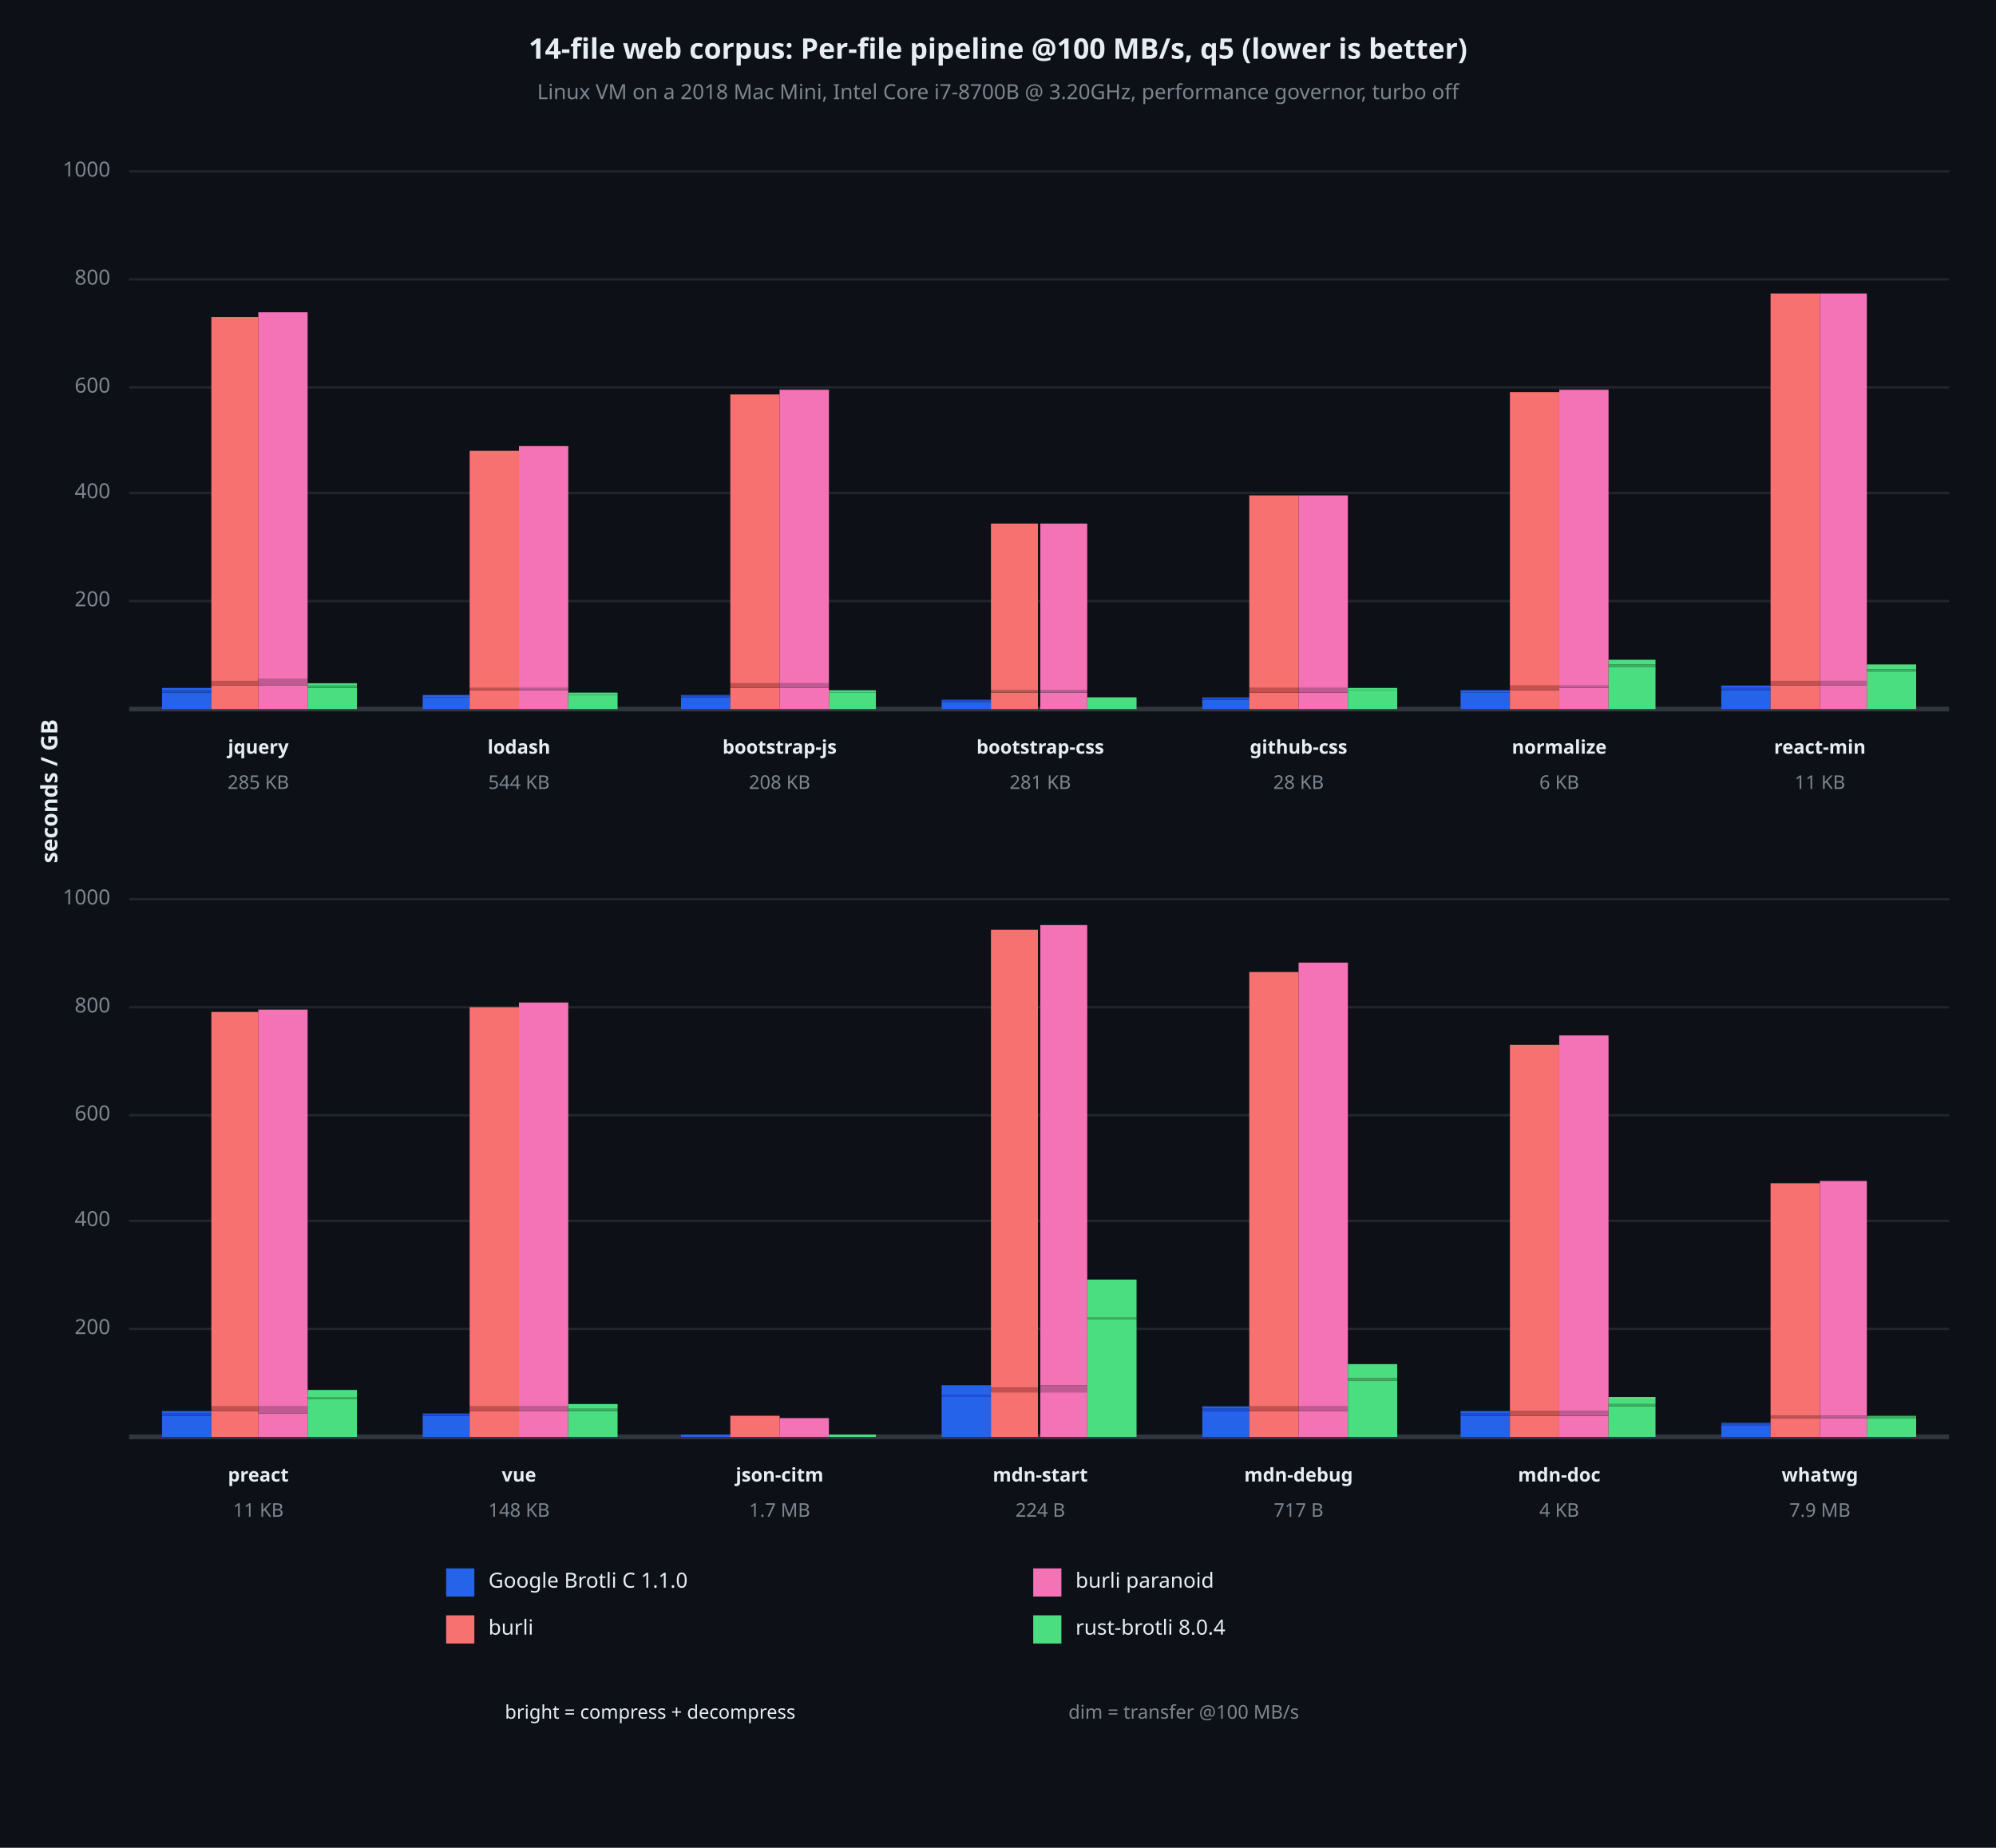
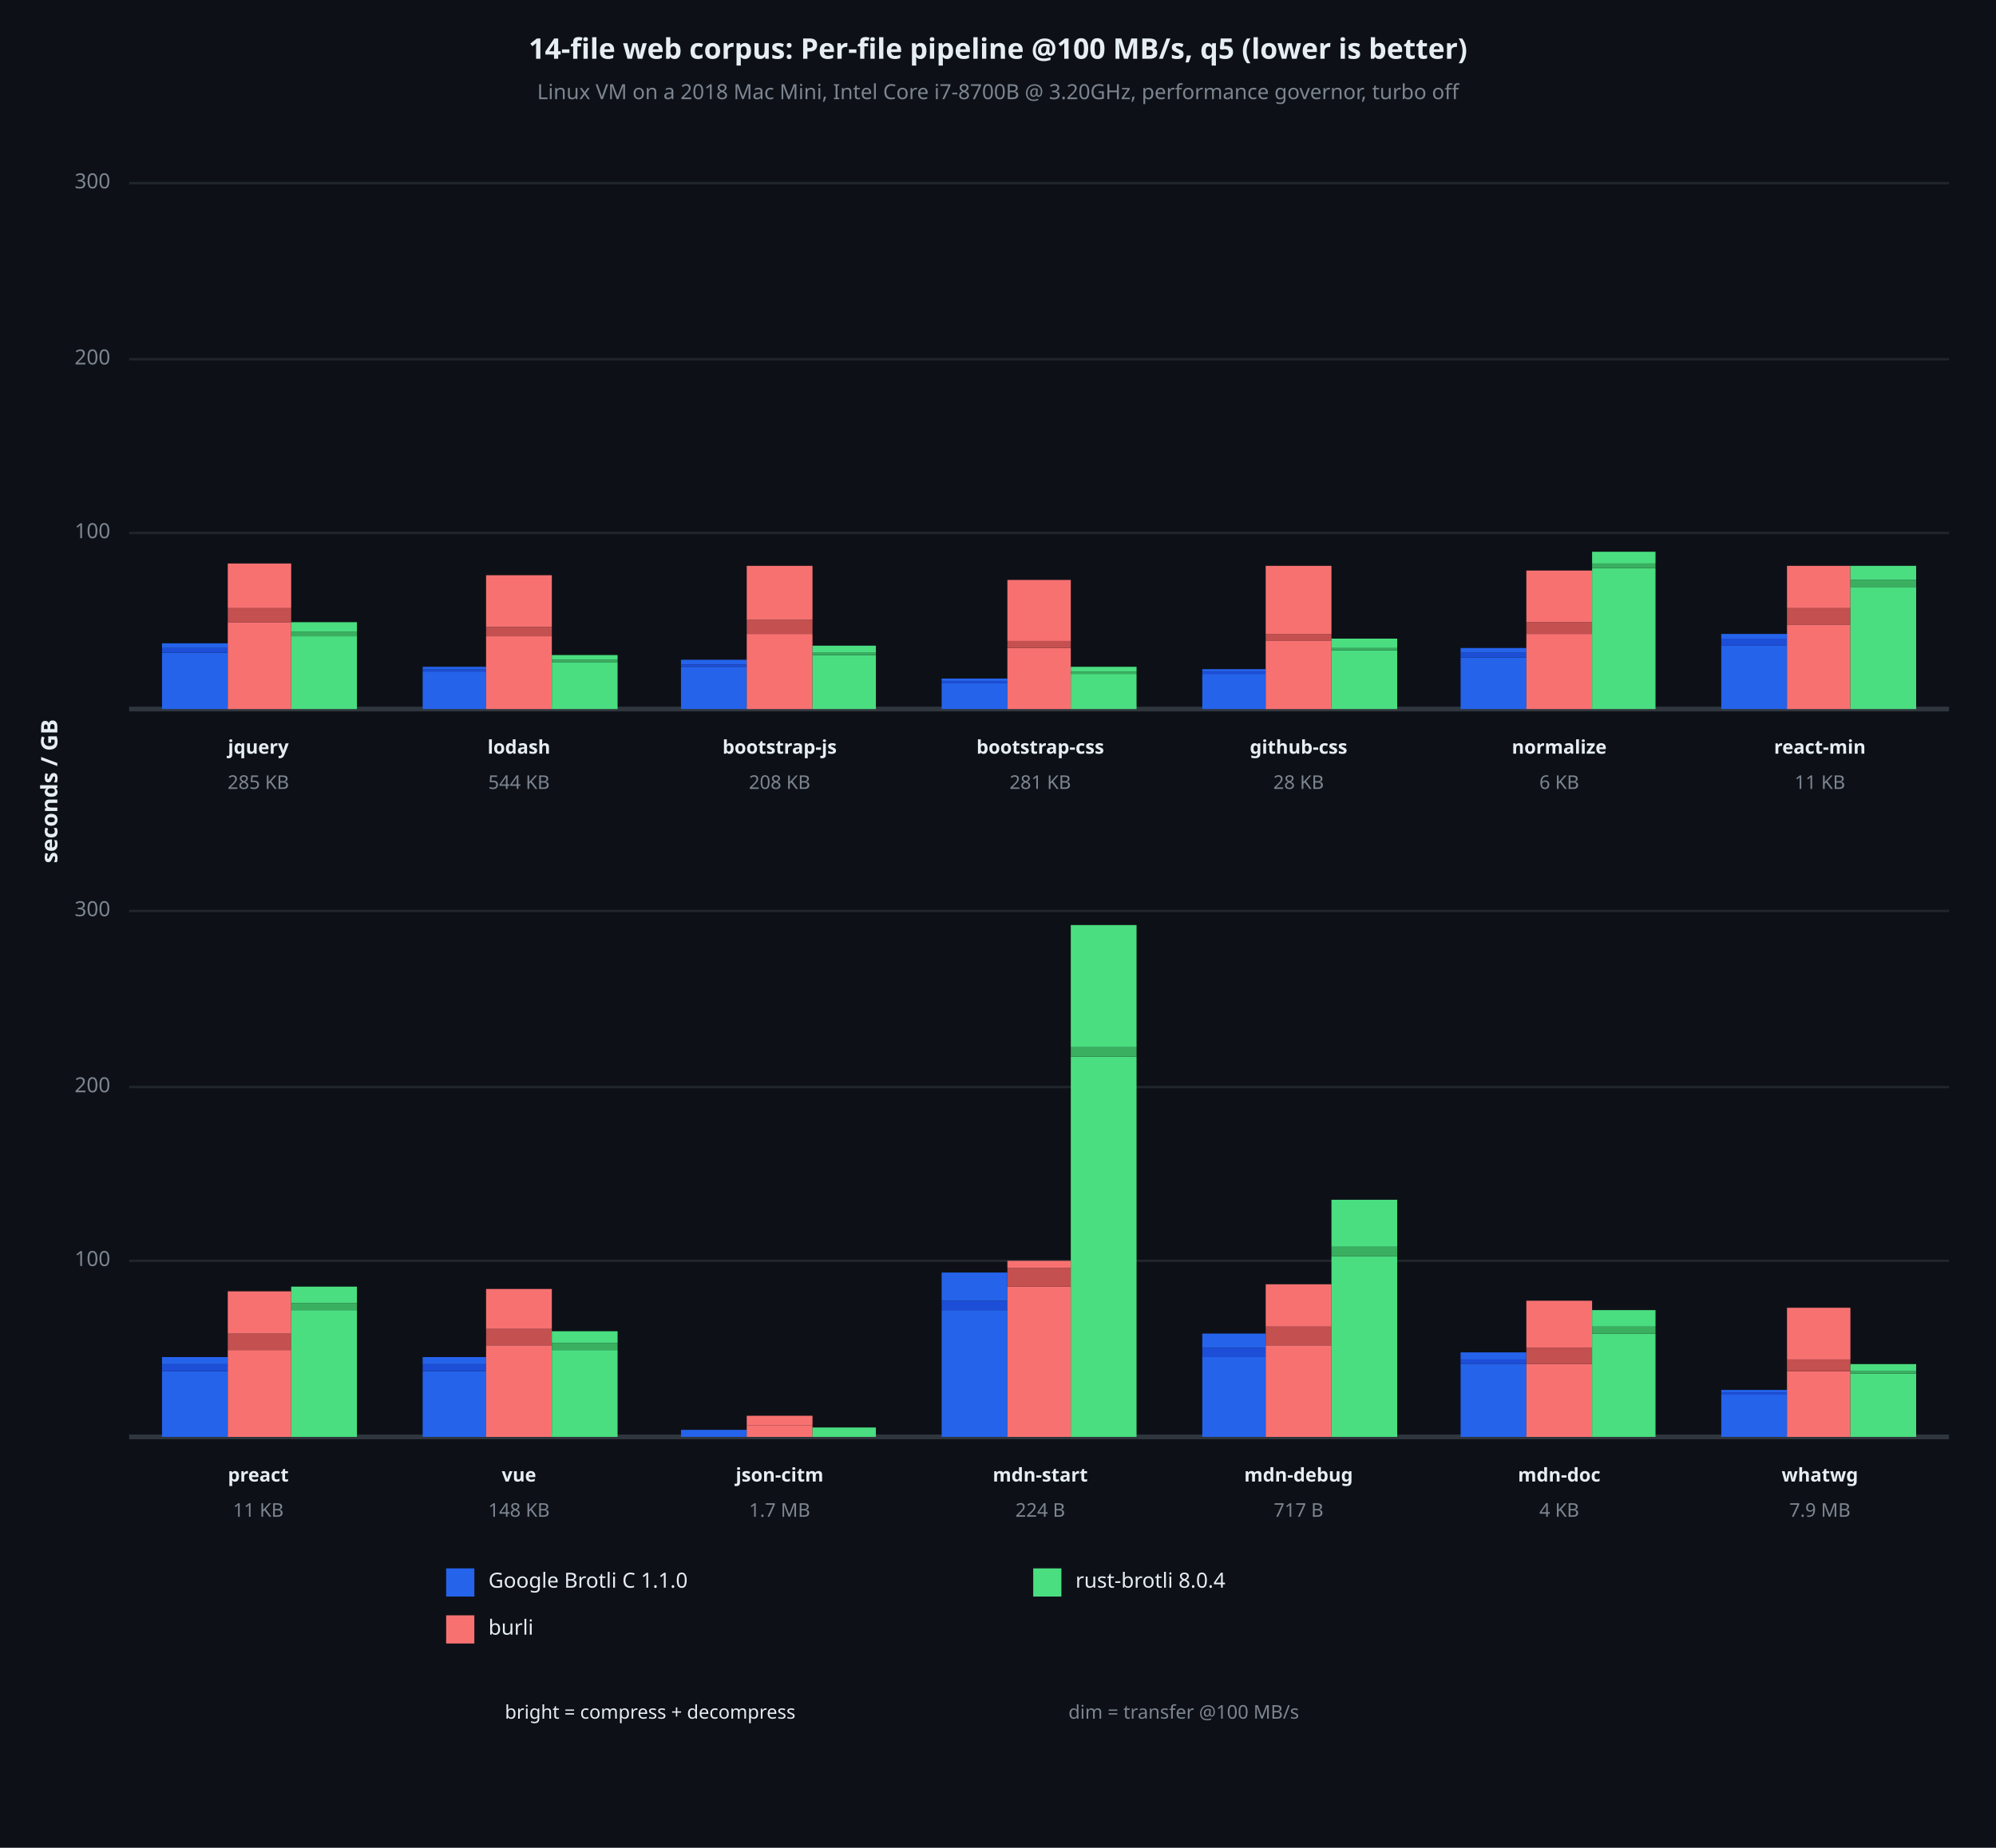
<svg xmlns="http://www.w3.org/2000/svg" viewBox="0 0 850 787" font-family="system-ui, -apple-system, sans-serif">
  <rect x="0" y="0" width="850" height="787" opacity="1" fill="#0D1117" stroke="none" />
  <text x="425" y="22" dy="0.5ex" text-anchor="middle" font-family="sans-serif" font-size="12.097" opacity="1" fill="#E6EDF3" font-weight="bold">
14-file web corpus: Per-file pipeline @100 MB/s, q5 (lower is better)
</text>
  <text x="425" y="40" dy="0.5ex" text-anchor="middle" font-family="sans-serif" font-size="8.871" opacity="1" fill="#7D8590">
Linux VM on a 2018 Mac Mini, Intel Core i7-8700B @ 3.20GHz, performance governor, turbo off
</text>
  <text x="22" y="337" dy="0.5ex" text-anchor="middle" font-family="sans-serif" font-size="9.677" opacity="1" fill="#E6EDF3" font-weight="bold" transform="rotate(270, 22, 337)">
seconds / GB
</text>
-   <polyline fill="none" opacity="1" stroke="#21262D" stroke-width="1" points="55,256 830,256 " />
-   <text x="47" y="256" dy="0.5ex" text-anchor="end" font-family="sans-serif" font-size="8.871" opacity="1" fill="#7D8590">
+   <polyline fill="none" opacity="1" stroke="#21262D" stroke-width="1" points="55,227 830,227 " />
+   <text x="47" y="227" dy="0.5ex" text-anchor="end" font-family="sans-serif" font-size="8.871" opacity="1" fill="#7D8590">
+ 100
+ </text>
+   <polyline fill="none" opacity="1" stroke="#21262D" stroke-width="1" points="55,153 830,153 " />
+   <text x="47" y="153" dy="0.5ex" text-anchor="end" font-family="sans-serif" font-size="8.871" opacity="1" fill="#7D8590">
200
</text>
-   <polyline fill="none" opacity="1" stroke="#21262D" stroke-width="1" points="55,210 830,210 " />
-   <text x="47" y="210" dy="0.5ex" text-anchor="end" font-family="sans-serif" font-size="8.871" opacity="1" fill="#7D8590">
- 400
- </text>
-   <polyline fill="none" opacity="1" stroke="#21262D" stroke-width="1" points="55,165 830,165 " />
-   <text x="47" y="165" dy="0.5ex" text-anchor="end" font-family="sans-serif" font-size="8.871" opacity="1" fill="#7D8590">
- 600
- </text>
-   <polyline fill="none" opacity="1" stroke="#21262D" stroke-width="1" points="55,119 830,119 " />
-   <text x="47" y="119" dy="0.5ex" text-anchor="end" font-family="sans-serif" font-size="8.871" opacity="1" fill="#7D8590">
- 800
- </text>
-   <polyline fill="none" opacity="1" stroke="#21262D" stroke-width="1" points="55,73 830,73 " />
-   <text x="47" y="73" dy="0.5ex" text-anchor="end" font-family="sans-serif" font-size="8.871" opacity="1" fill="#7D8590">
- 1000
+   <polyline fill="none" opacity="1" stroke="#21262D" stroke-width="1" points="55,78 830,78 " />
+   <text x="47" y="78" dy="0.5ex" text-anchor="end" font-family="sans-serif" font-size="8.871" opacity="1" fill="#7D8590">
+ 300
</text>
  <polyline fill="none" opacity="1" stroke="#30363D" stroke-width="2" points="55,302 830,302 " />
-   <rect x="69" y="295" width="21" height="7" opacity="1" fill="#2563EB" stroke="none" />
-   <rect x="69" y="294" width="21" height="1" opacity="1" fill="#1D4ED8" stroke="none" />
-   <rect x="69" y="293" width="21" height="1" opacity="1" fill="#2563EB" stroke="none" />
-   <rect x="90" y="292" width="20" height="10" opacity="1" fill="#F87171" stroke="none" />
-   <rect x="90" y="290" width="20" height="2" opacity="1" fill="#C45050" stroke="none" />
-   <rect x="90" y="135" width="20" height="155" opacity="1" fill="#F87171" stroke="none" />
-   <rect x="110" y="292" width="21" height="10" opacity="1" fill="#F472B6" stroke="none" />
-   <rect x="110" y="289" width="21" height="3" opacity="1" fill="#C05A92" stroke="none" />
-   <rect x="110" y="133" width="21" height="156" opacity="1" fill="#F472B6" stroke="none" />
-   <rect x="131" y="293" width="21" height="9" opacity="1" fill="#4ADE80" stroke="none" />
-   <rect x="131" y="292" width="21" height="1" opacity="1" fill="#3AAF60" stroke="none" />
-   <rect x="131" y="291" width="21" height="1" opacity="1" fill="#4ADE80" stroke="none" />
+   <rect x="69" y="278" width="28" height="24" opacity="1" fill="#2563EB" stroke="none" />
+   <rect x="69" y="276" width="28" height="2" opacity="1" fill="#1D4ED8" stroke="none" />
+   <rect x="69" y="274" width="28" height="2" opacity="1" fill="#2563EB" stroke="none" />
+   <rect x="97" y="265" width="27" height="37" opacity="1" fill="#F87171" stroke="none" />
+   <rect x="97" y="259" width="27" height="6" opacity="1" fill="#C45050" stroke="none" />
+   <rect x="97" y="240" width="27" height="19" opacity="1" fill="#F87171" stroke="none" />
+   <rect x="124" y="271" width="28" height="31" opacity="1" fill="#4ADE80" stroke="none" />
+   <rect x="124" y="269" width="28" height="2" opacity="1" fill="#3AAF60" stroke="none" />
+   <rect x="124" y="265" width="28" height="4" opacity="1" fill="#4ADE80" stroke="none" />
  <text x="110" y="319" dy="0.5ex" text-anchor="middle" font-family="sans-serif" font-size="8.065" opacity="1" fill="#E6EDF3" font-weight="bold">
jquery
</text>
  <text x="110" y="334" dy="0.5ex" text-anchor="middle" font-family="sans-serif" font-size="8.065" opacity="1" fill="#7D8590">
285 KB
</text>
-   <rect x="180" y="297" width="20" height="5" opacity="1" fill="#2563EB" stroke="none" />
-   <rect x="180" y="297" width="20" height="0" opacity="1" fill="#1D4ED8" stroke="none" />
-   <rect x="180" y="296" width="20" height="1" opacity="1" fill="#2563EB" stroke="none" />
-   <rect x="200" y="294" width="21" height="8" opacity="1" fill="#F87171" stroke="none" />
-   <rect x="200" y="293" width="21" height="1" opacity="1" fill="#C45050" stroke="none" />
-   <rect x="200" y="192" width="21" height="101" opacity="1" fill="#F87171" stroke="none" />
-   <rect x="221" y="294" width="21" height="8" opacity="1" fill="#F472B6" stroke="none" />
-   <rect x="221" y="293" width="21" height="1" opacity="1" fill="#C05A92" stroke="none" />
-   <rect x="221" y="190" width="21" height="103" opacity="1" fill="#F472B6" stroke="none" />
-   <rect x="242" y="296" width="21" height="6" opacity="1" fill="#4ADE80" stroke="none" />
-   <rect x="242" y="296" width="21" height="0" opacity="1" fill="#3AAF60" stroke="none" />
-   <rect x="242" y="295" width="21" height="1" opacity="1" fill="#4ADE80" stroke="none" />
+   <rect x="180" y="286" width="27" height="16" opacity="1" fill="#2563EB" stroke="none" />
+   <rect x="180" y="285" width="27" height="1" opacity="1" fill="#1D4ED8" stroke="none" />
+   <rect x="180" y="284" width="27" height="1" opacity="1" fill="#2563EB" stroke="none" />
+   <rect x="207" y="271" width="28" height="31" opacity="1" fill="#F87171" stroke="none" />
+   <rect x="207" y="267" width="28" height="4" opacity="1" fill="#C45050" stroke="none" />
+   <rect x="207" y="245" width="28" height="22" opacity="1" fill="#F87171" stroke="none" />
+   <rect x="235" y="282" width="28" height="20" opacity="1" fill="#4ADE80" stroke="none" />
+   <rect x="235" y="281" width="28" height="1" opacity="1" fill="#3AAF60" stroke="none" />
+   <rect x="235" y="279" width="28" height="2" opacity="1" fill="#4ADE80" stroke="none" />
  <text x="221" y="319" dy="0.5ex" text-anchor="middle" font-family="sans-serif" font-size="8.065" opacity="1" fill="#E6EDF3" font-weight="bold">
lodash
</text>
  <text x="221" y="334" dy="0.5ex" text-anchor="middle" font-family="sans-serif" font-size="8.065" opacity="1" fill="#7D8590">
544 KB
</text>
-   <rect x="290" y="297" width="21" height="5" opacity="1" fill="#2563EB" stroke="none" />
-   <rect x="290" y="296" width="21" height="1" opacity="1" fill="#1D4ED8" stroke="none" />
-   <rect x="290" y="296" width="21" height="0" opacity="1" fill="#2563EB" stroke="none" />
-   <rect x="311" y="293" width="21" height="9" opacity="1" fill="#F87171" stroke="none" />
-   <rect x="311" y="291" width="21" height="2" opacity="1" fill="#C45050" stroke="none" />
-   <rect x="311" y="168" width="21" height="123" opacity="1" fill="#F87171" stroke="none" />
-   <rect x="332" y="293" width="21" height="9" opacity="1" fill="#F472B6" stroke="none" />
-   <rect x="332" y="291" width="21" height="2" opacity="1" fill="#C05A92" stroke="none" />
-   <rect x="332" y="166" width="21" height="125" opacity="1" fill="#F472B6" stroke="none" />
-   <rect x="353" y="295" width="20" height="7" opacity="1" fill="#4ADE80" stroke="none" />
-   <rect x="353" y="295" width="20" height="0" opacity="1" fill="#3AAF60" stroke="none" />
-   <rect x="353" y="294" width="20" height="1" opacity="1" fill="#4ADE80" stroke="none" />
+   <rect x="290" y="284" width="28" height="18" opacity="1" fill="#2563EB" stroke="none" />
+   <rect x="290" y="283" width="28" height="1" opacity="1" fill="#1D4ED8" stroke="none" />
+   <rect x="290" y="281" width="28" height="2" opacity="1" fill="#2563EB" stroke="none" />
+   <rect x="318" y="270" width="28" height="32" opacity="1" fill="#F87171" stroke="none" />
+   <rect x="318" y="264" width="28" height="6" opacity="1" fill="#C45050" stroke="none" />
+   <rect x="318" y="241" width="28" height="23" opacity="1" fill="#F87171" stroke="none" />
+   <rect x="346" y="279" width="27" height="23" opacity="1" fill="#4ADE80" stroke="none" />
+   <rect x="346" y="278" width="27" height="1" opacity="1" fill="#3AAF60" stroke="none" />
+   <rect x="346" y="275" width="27" height="3" opacity="1" fill="#4ADE80" stroke="none" />
  <text x="332" y="319" dy="0.5ex" text-anchor="middle" font-family="sans-serif" font-size="8.065" opacity="1" fill="#E6EDF3" font-weight="bold">
bootstrap-js
</text>
  <text x="332" y="334" dy="0.5ex" text-anchor="middle" font-family="sans-serif" font-size="8.065" opacity="1" fill="#7D8590">
208 KB
</text>
-   <rect x="401" y="299" width="21" height="3" opacity="1" fill="#2563EB" stroke="none" />
-   <rect x="401" y="298" width="21" height="1" opacity="1" fill="#1D4ED8" stroke="none" />
-   <rect x="401" y="298" width="21" height="0" opacity="1" fill="#2563EB" stroke="none" />
-   <rect x="422" y="295" width="20" height="7" opacity="1" fill="#F87171" stroke="none" />
-   <rect x="422" y="294" width="20" height="1" opacity="1" fill="#C45050" stroke="none" />
-   <rect x="422" y="223" width="20" height="71" opacity="1" fill="#F87171" stroke="none" />
-   <rect x="443" y="295" width="20" height="7" opacity="1" fill="#F472B6" stroke="none" />
-   <rect x="443" y="294" width="20" height="1" opacity="1" fill="#C05A92" stroke="none" />
-   <rect x="443" y="223" width="20" height="71" opacity="1" fill="#F472B6" stroke="none" />
-   <rect x="463" y="297" width="21" height="5" opacity="1" fill="#4ADE80" stroke="none" />
-   <rect x="463" y="297" width="21" height="0" opacity="1" fill="#3AAF60" stroke="none" />
-   <rect x="463" y="297" width="21" height="0" opacity="1" fill="#4ADE80" stroke="none" />
+   <rect x="401" y="291" width="28" height="11" opacity="1" fill="#2563EB" stroke="none" />
+   <rect x="401" y="290" width="28" height="1" opacity="1" fill="#1D4ED8" stroke="none" />
+   <rect x="401" y="289" width="28" height="1" opacity="1" fill="#2563EB" stroke="none" />
+   <rect x="429" y="276" width="27" height="26" opacity="1" fill="#F87171" stroke="none" />
+   <rect x="429" y="273" width="27" height="3" opacity="1" fill="#C45050" stroke="none" />
+   <rect x="429" y="247" width="27" height="26" opacity="1" fill="#F87171" stroke="none" />
+   <rect x="456" y="287" width="28" height="15" opacity="1" fill="#4ADE80" stroke="none" />
+   <rect x="456" y="286" width="28" height="1" opacity="1" fill="#3AAF60" stroke="none" />
+   <rect x="456" y="284" width="28" height="2" opacity="1" fill="#4ADE80" stroke="none" />
  <text x="443" y="319" dy="0.5ex" text-anchor="middle" font-family="sans-serif" font-size="8.065" opacity="1" fill="#E6EDF3" font-weight="bold">
bootstrap-css
</text>
  <text x="443" y="334" dy="0.5ex" text-anchor="middle" font-family="sans-serif" font-size="8.065" opacity="1" fill="#7D8590">
281 KB
</text>
-   <rect x="512" y="298" width="20" height="4" opacity="1" fill="#2563EB" stroke="none" />
-   <rect x="512" y="297" width="20" height="1" opacity="1" fill="#1D4ED8" stroke="none" />
-   <rect x="512" y="297" width="20" height="0" opacity="1" fill="#2563EB" stroke="none" />
-   <rect x="532" y="295" width="21" height="7" opacity="1" fill="#F87171" stroke="none" />
-   <rect x="532" y="293" width="21" height="2" opacity="1" fill="#C45050" stroke="none" />
-   <rect x="532" y="211" width="21" height="82" opacity="1" fill="#F87171" stroke="none" />
-   <rect x="553" y="295" width="21" height="7" opacity="1" fill="#F472B6" stroke="none" />
-   <rect x="553" y="293" width="21" height="2" opacity="1" fill="#C05A92" stroke="none" />
-   <rect x="553" y="211" width="21" height="82" opacity="1" fill="#F472B6" stroke="none" />
-   <rect x="574" y="294" width="21" height="8" opacity="1" fill="#4ADE80" stroke="none" />
-   <rect x="574" y="294" width="21" height="0" opacity="1" fill="#3AAF60" stroke="none" />
-   <rect x="574" y="293" width="21" height="1" opacity="1" fill="#4ADE80" stroke="none" />
+   <rect x="512" y="287" width="27" height="15" opacity="1" fill="#2563EB" stroke="none" />
+   <rect x="512" y="286" width="27" height="1" opacity="1" fill="#1D4ED8" stroke="none" />
+   <rect x="512" y="285" width="27" height="1" opacity="1" fill="#2563EB" stroke="none" />
+   <rect x="539" y="273" width="28" height="29" opacity="1" fill="#F87171" stroke="none" />
+   <rect x="539" y="270" width="28" height="3" opacity="1" fill="#C45050" stroke="none" />
+   <rect x="539" y="241" width="28" height="29" opacity="1" fill="#F87171" stroke="none" />
+   <rect x="567" y="277" width="28" height="25" opacity="1" fill="#4ADE80" stroke="none" />
+   <rect x="567" y="276" width="28" height="1" opacity="1" fill="#3AAF60" stroke="none" />
+   <rect x="567" y="272" width="28" height="4" opacity="1" fill="#4ADE80" stroke="none" />
  <text x="553" y="319" dy="0.5ex" text-anchor="middle" font-family="sans-serif" font-size="8.065" opacity="1" fill="#E6EDF3" font-weight="bold">
github-css
</text>
  <text x="553" y="334" dy="0.5ex" text-anchor="middle" font-family="sans-serif" font-size="8.065" opacity="1" fill="#7D8590">
28 KB
</text>
-   <rect x="622" y="295" width="21" height="7" opacity="1" fill="#2563EB" stroke="none" />
-   <rect x="622" y="295" width="21" height="0" opacity="1" fill="#1D4ED8" stroke="none" />
-   <rect x="622" y="294" width="21" height="1" opacity="1" fill="#2563EB" stroke="none" />
-   <rect x="643" y="294" width="21" height="8" opacity="1" fill="#F87171" stroke="none" />
-   <rect x="643" y="292" width="21" height="2" opacity="1" fill="#C45050" stroke="none" />
-   <rect x="643" y="167" width="21" height="125" opacity="1" fill="#F87171" stroke="none" />
-   <rect x="664" y="293" width="21" height="9" opacity="1" fill="#F472B6" stroke="none" />
-   <rect x="664" y="292" width="21" height="1" opacity="1" fill="#C05A92" stroke="none" />
-   <rect x="664" y="166" width="21" height="126" opacity="1" fill="#F472B6" stroke="none" />
-   <rect x="685" y="284" width="20" height="18" opacity="1" fill="#4ADE80" stroke="none" />
-   <rect x="685" y="283" width="20" height="1" opacity="1" fill="#3AAF60" stroke="none" />
-   <rect x="685" y="281" width="20" height="2" opacity="1" fill="#4ADE80" stroke="none" />
+   <rect x="622" y="280" width="28" height="22" opacity="1" fill="#2563EB" stroke="none" />
+   <rect x="622" y="278" width="28" height="2" opacity="1" fill="#1D4ED8" stroke="none" />
+   <rect x="622" y="276" width="28" height="2" opacity="1" fill="#2563EB" stroke="none" />
+   <rect x="650" y="270" width="28" height="32" opacity="1" fill="#F87171" stroke="none" />
+   <rect x="650" y="265" width="28" height="5" opacity="1" fill="#C45050" stroke="none" />
+   <rect x="650" y="243" width="28" height="22" opacity="1" fill="#F87171" stroke="none" />
+   <rect x="678" y="242" width="27" height="60" opacity="1" fill="#4ADE80" stroke="none" />
+   <rect x="678" y="240" width="27" height="2" opacity="1" fill="#3AAF60" stroke="none" />
+   <rect x="678" y="235" width="27" height="5" opacity="1" fill="#4ADE80" stroke="none" />
  <text x="664" y="319" dy="0.5ex" text-anchor="middle" font-family="sans-serif" font-size="8.065" opacity="1" fill="#E6EDF3" font-weight="bold">
normalize
</text>
  <text x="664" y="334" dy="0.5ex" text-anchor="middle" font-family="sans-serif" font-size="8.065" opacity="1" fill="#7D8590">
6 KB
</text>
-   <rect x="733" y="294" width="21" height="8" opacity="1" fill="#2563EB" stroke="none" />
-   <rect x="733" y="293" width="21" height="1" opacity="1" fill="#1D4ED8" stroke="none" />
-   <rect x="733" y="292" width="21" height="1" opacity="1" fill="#2563EB" stroke="none" />
-   <rect x="754" y="292" width="21" height="10" opacity="1" fill="#F87171" stroke="none" />
-   <rect x="754" y="290" width="21" height="2" opacity="1" fill="#C45050" stroke="none" />
-   <rect x="754" y="125" width="21" height="165" opacity="1" fill="#F87171" stroke="none" />
-   <rect x="775" y="292" width="20" height="10" opacity="1" fill="#F472B6" stroke="none" />
-   <rect x="775" y="290" width="20" height="2" opacity="1" fill="#C05A92" stroke="none" />
-   <rect x="775" y="125" width="20" height="165" opacity="1" fill="#F472B6" stroke="none" />
-   <rect x="795" y="286" width="21" height="16" opacity="1" fill="#4ADE80" stroke="none" />
-   <rect x="795" y="285" width="21" height="1" opacity="1" fill="#3AAF60" stroke="none" />
-   <rect x="795" y="283" width="21" height="2" opacity="1" fill="#4ADE80" stroke="none" />
+   <rect x="733" y="275" width="28" height="27" opacity="1" fill="#2563EB" stroke="none" />
+   <rect x="733" y="272" width="28" height="3" opacity="1" fill="#1D4ED8" stroke="none" />
+   <rect x="733" y="270" width="28" height="2" opacity="1" fill="#2563EB" stroke="none" />
+   <rect x="761" y="266" width="27" height="36" opacity="1" fill="#F87171" stroke="none" />
+   <rect x="761" y="259" width="27" height="7" opacity="1" fill="#C45050" stroke="none" />
+   <rect x="761" y="241" width="27" height="18" opacity="1" fill="#F87171" stroke="none" />
+   <rect x="788" y="250" width="28" height="52" opacity="1" fill="#4ADE80" stroke="none" />
+   <rect x="788" y="247" width="28" height="3" opacity="1" fill="#3AAF60" stroke="none" />
+   <rect x="788" y="241" width="28" height="6" opacity="1" fill="#4ADE80" stroke="none" />
  <text x="775" y="319" dy="0.5ex" text-anchor="middle" font-family="sans-serif" font-size="8.065" opacity="1" fill="#E6EDF3" font-weight="bold">
react-min
</text>
  <text x="775" y="334" dy="0.5ex" text-anchor="middle" font-family="sans-serif" font-size="8.065" opacity="1" fill="#7D8590">
11 KB
</text>
-   <polyline fill="none" opacity="1" stroke="#21262D" stroke-width="1" points="55,566 830,566 " />
-   <text x="47" y="566" dy="0.5ex" text-anchor="end" font-family="sans-serif" font-size="8.871" opacity="1" fill="#7D8590">
+   <polyline fill="none" opacity="1" stroke="#21262D" stroke-width="1" points="55,537 830,537 " />
+   <text x="47" y="537" dy="0.5ex" text-anchor="end" font-family="sans-serif" font-size="8.871" opacity="1" fill="#7D8590">
+ 100
+ </text>
+   <polyline fill="none" opacity="1" stroke="#21262D" stroke-width="1" points="55,463 830,463 " />
+   <text x="47" y="463" dy="0.5ex" text-anchor="end" font-family="sans-serif" font-size="8.871" opacity="1" fill="#7D8590">
200
</text>
-   <polyline fill="none" opacity="1" stroke="#21262D" stroke-width="1" points="55,520 830,520 " />
-   <text x="47" y="520" dy="0.5ex" text-anchor="end" font-family="sans-serif" font-size="8.871" opacity="1" fill="#7D8590">
- 400
- </text>
-   <polyline fill="none" opacity="1" stroke="#21262D" stroke-width="1" points="55,475 830,475 " />
-   <text x="47" y="475" dy="0.5ex" text-anchor="end" font-family="sans-serif" font-size="8.871" opacity="1" fill="#7D8590">
- 600
- </text>
-   <polyline fill="none" opacity="1" stroke="#21262D" stroke-width="1" points="55,429 830,429 " />
-   <text x="47" y="429" dy="0.5ex" text-anchor="end" font-family="sans-serif" font-size="8.871" opacity="1" fill="#7D8590">
- 800
- </text>
-   <polyline fill="none" opacity="1" stroke="#21262D" stroke-width="1" points="55,383 830,383 " />
-   <text x="47" y="383" dy="0.5ex" text-anchor="end" font-family="sans-serif" font-size="8.871" opacity="1" fill="#7D8590">
- 1000
+   <polyline fill="none" opacity="1" stroke="#21262D" stroke-width="1" points="55,388 830,388 " />
+   <text x="47" y="388" dy="0.5ex" text-anchor="end" font-family="sans-serif" font-size="8.871" opacity="1" fill="#7D8590">
+ 300
</text>
  <polyline fill="none" opacity="1" stroke="#30363D" stroke-width="2" points="55,612 830,612 " />
-   <rect x="69" y="603" width="21" height="9" opacity="1" fill="#2563EB" stroke="none" />
-   <rect x="69" y="602" width="21" height="1" opacity="1" fill="#1D4ED8" stroke="none" />
-   <rect x="69" y="601" width="21" height="1" opacity="1" fill="#2563EB" stroke="none" />
-   <rect x="90" y="601" width="20" height="11" opacity="1" fill="#F87171" stroke="none" />
-   <rect x="90" y="599" width="20" height="2" opacity="1" fill="#C45050" stroke="none" />
-   <rect x="90" y="431" width="20" height="168" opacity="1" fill="#F87171" stroke="none" />
-   <rect x="110" y="602" width="21" height="10" opacity="1" fill="#F472B6" stroke="none" />
-   <rect x="110" y="599" width="21" height="3" opacity="1" fill="#C05A92" stroke="none" />
-   <rect x="110" y="430" width="21" height="169" opacity="1" fill="#F472B6" stroke="none" />
-   <rect x="131" y="596" width="21" height="16" opacity="1" fill="#4ADE80" stroke="none" />
-   <rect x="131" y="595" width="21" height="1" opacity="1" fill="#3AAF60" stroke="none" />
-   <rect x="131" y="592" width="21" height="3" opacity="1" fill="#4ADE80" stroke="none" />
+   <rect x="69" y="584" width="28" height="28" opacity="1" fill="#2563EB" stroke="none" />
+   <rect x="69" y="581" width="28" height="3" opacity="1" fill="#1D4ED8" stroke="none" />
+   <rect x="69" y="578" width="28" height="3" opacity="1" fill="#2563EB" stroke="none" />
+   <rect x="97" y="575" width="27" height="37" opacity="1" fill="#F87171" stroke="none" />
+   <rect x="97" y="568" width="27" height="7" opacity="1" fill="#C45050" stroke="none" />
+   <rect x="97" y="550" width="27" height="18" opacity="1" fill="#F87171" stroke="none" />
+   <rect x="124" y="558" width="28" height="54" opacity="1" fill="#4ADE80" stroke="none" />
+   <rect x="124" y="555" width="28" height="3" opacity="1" fill="#3AAF60" stroke="none" />
+   <rect x="124" y="548" width="28" height="7" opacity="1" fill="#4ADE80" stroke="none" />
  <text x="110" y="629" dy="0.5ex" text-anchor="middle" font-family="sans-serif" font-size="8.065" opacity="1" fill="#E6EDF3" font-weight="bold">
preact
</text>
  <text x="110" y="644" dy="0.5ex" text-anchor="middle" font-family="sans-serif" font-size="8.065" opacity="1" fill="#7D8590">
11 KB
</text>
-   <rect x="180" y="603" width="20" height="9" opacity="1" fill="#2563EB" stroke="none" />
-   <rect x="180" y="602" width="20" height="1" opacity="1" fill="#1D4ED8" stroke="none" />
-   <rect x="180" y="602" width="20" height="0" opacity="1" fill="#2563EB" stroke="none" />
-   <rect x="200" y="601" width="21" height="11" opacity="1" fill="#F87171" stroke="none" />
-   <rect x="200" y="599" width="21" height="2" opacity="1" fill="#C45050" stroke="none" />
-   <rect x="200" y="429" width="21" height="170" opacity="1" fill="#F87171" stroke="none" />
-   <rect x="221" y="601" width="21" height="11" opacity="1" fill="#F472B6" stroke="none" />
-   <rect x="221" y="599" width="21" height="2" opacity="1" fill="#C05A92" stroke="none" />
-   <rect x="221" y="427" width="21" height="172" opacity="1" fill="#F472B6" stroke="none" />
-   <rect x="242" y="601" width="21" height="11" opacity="1" fill="#4ADE80" stroke="none" />
-   <rect x="242" y="600" width="21" height="1" opacity="1" fill="#3AAF60" stroke="none" />
-   <rect x="242" y="598" width="21" height="2" opacity="1" fill="#4ADE80" stroke="none" />
+   <rect x="180" y="584" width="27" height="28" opacity="1" fill="#2563EB" stroke="none" />
+   <rect x="180" y="581" width="27" height="3" opacity="1" fill="#1D4ED8" stroke="none" />
+   <rect x="180" y="578" width="27" height="3" opacity="1" fill="#2563EB" stroke="none" />
+   <rect x="207" y="573" width="28" height="39" opacity="1" fill="#F87171" stroke="none" />
+   <rect x="207" y="566" width="28" height="7" opacity="1" fill="#C45050" stroke="none" />
+   <rect x="207" y="549" width="28" height="17" opacity="1" fill="#F87171" stroke="none" />
+   <rect x="235" y="575" width="28" height="37" opacity="1" fill="#4ADE80" stroke="none" />
+   <rect x="235" y="572" width="28" height="3" opacity="1" fill="#3AAF60" stroke="none" />
+   <rect x="235" y="567" width="28" height="5" opacity="1" fill="#4ADE80" stroke="none" />
  <text x="221" y="629" dy="0.5ex" text-anchor="middle" font-family="sans-serif" font-size="8.065" opacity="1" fill="#E6EDF3" font-weight="bold">
vue
</text>
  <text x="221" y="644" dy="0.5ex" text-anchor="middle" font-family="sans-serif" font-size="8.065" opacity="1" fill="#7D8590">
148 KB
</text>
-   <rect x="290" y="611" width="21" height="1" opacity="1" fill="#2563EB" stroke="none" />
-   <rect x="290" y="611" width="21" height="0" opacity="1" fill="#1D4ED8" stroke="none" />
-   <rect x="290" y="611" width="21" height="0" opacity="1" fill="#2563EB" stroke="none" />
-   <rect x="311" y="611" width="21" height="1" opacity="1" fill="#F87171" stroke="none" />
-   <rect x="311" y="611" width="21" height="0" opacity="1" fill="#C45050" stroke="none" />
-   <rect x="311" y="603" width="21" height="8" opacity="1" fill="#F87171" stroke="none" />
-   <rect x="332" y="611" width="21" height="1" opacity="1" fill="#F472B6" stroke="none" />
-   <rect x="332" y="611" width="21" height="0" opacity="1" fill="#C05A92" stroke="none" />
-   <rect x="332" y="604" width="21" height="7" opacity="1" fill="#F472B6" stroke="none" />
-   <rect x="353" y="611" width="20" height="1" opacity="1" fill="#4ADE80" stroke="none" />
-   <rect x="353" y="611" width="20" height="0" opacity="1" fill="#3AAF60" stroke="none" />
-   <rect x="353" y="611" width="20" height="0" opacity="1" fill="#4ADE80" stroke="none" />
+   <rect x="290" y="609" width="28" height="3" opacity="1" fill="#2563EB" stroke="none" />
+   <rect x="290" y="609" width="28" height="0" opacity="1" fill="#1D4ED8" stroke="none" />
+   <rect x="290" y="609" width="28" height="0" opacity="1" fill="#2563EB" stroke="none" />
+   <rect x="318" y="607" width="28" height="5" opacity="1" fill="#F87171" stroke="none" />
+   <rect x="318" y="607" width="28" height="0" opacity="1" fill="#C45050" stroke="none" />
+   <rect x="318" y="603" width="28" height="4" opacity="1" fill="#F87171" stroke="none" />
+   <rect x="346" y="608" width="27" height="4" opacity="1" fill="#4ADE80" stroke="none" />
+   <rect x="346" y="608" width="27" height="0" opacity="1" fill="#3AAF60" stroke="none" />
+   <rect x="346" y="608" width="27" height="0" opacity="1" fill="#4ADE80" stroke="none" />
  <text x="332" y="629" dy="0.5ex" text-anchor="middle" font-family="sans-serif" font-size="8.065" opacity="1" fill="#E6EDF3" font-weight="bold">
json-citm
</text>
  <text x="332" y="644" dy="0.5ex" text-anchor="middle" font-family="sans-serif" font-size="8.065" opacity="1" fill="#7D8590">
1.7 MB
</text>
-   <rect x="401" y="595" width="21" height="17" opacity="1" fill="#2563EB" stroke="none" />
-   <rect x="401" y="594" width="21" height="1" opacity="1" fill="#1D4ED8" stroke="none" />
-   <rect x="401" y="590" width="21" height="4" opacity="1" fill="#2563EB" stroke="none" />
-   <rect x="422" y="593" width="20" height="19" opacity="1" fill="#F87171" stroke="none" />
-   <rect x="422" y="591" width="20" height="2" opacity="1" fill="#C45050" stroke="none" />
-   <rect x="422" y="396" width="20" height="195" opacity="1" fill="#F87171" stroke="none" />
-   <rect x="443" y="593" width="20" height="19" opacity="1" fill="#F472B6" stroke="none" />
-   <rect x="443" y="590" width="20" height="3" opacity="1" fill="#C05A92" stroke="none" />
-   <rect x="443" y="394" width="20" height="196" opacity="1" fill="#F472B6" stroke="none" />
-   <rect x="463" y="562" width="21" height="50" opacity="1" fill="#4ADE80" stroke="none" />
-   <rect x="463" y="561" width="21" height="1" opacity="1" fill="#3AAF60" stroke="none" />
-   <rect x="463" y="545" width="21" height="16" opacity="1" fill="#4ADE80" stroke="none" />
+   <rect x="401" y="558" width="28" height="54" opacity="1" fill="#2563EB" stroke="none" />
+   <rect x="401" y="554" width="28" height="4" opacity="1" fill="#1D4ED8" stroke="none" />
+   <rect x="401" y="542" width="28" height="12" opacity="1" fill="#2563EB" stroke="none" />
+   <rect x="429" y="548" width="27" height="64" opacity="1" fill="#F87171" stroke="none" />
+   <rect x="429" y="540" width="27" height="8" opacity="1" fill="#C45050" stroke="none" />
+   <rect x="429" y="537" width="27" height="3" opacity="1" fill="#F87171" stroke="none" />
+   <rect x="456" y="450" width="28" height="162" opacity="1" fill="#4ADE80" stroke="none" />
+   <rect x="456" y="446" width="28" height="4" opacity="1" fill="#3AAF60" stroke="none" />
+   <rect x="456" y="394" width="28" height="52" opacity="1" fill="#4ADE80" stroke="none" />
  <text x="443" y="629" dy="0.5ex" text-anchor="middle" font-family="sans-serif" font-size="8.065" opacity="1" fill="#E6EDF3" font-weight="bold">
mdn-start
</text>
  <text x="443" y="644" dy="0.5ex" text-anchor="middle" font-family="sans-serif" font-size="8.065" opacity="1" fill="#7D8590">
224 B
</text>
-   <rect x="512" y="601" width="20" height="11" opacity="1" fill="#2563EB" stroke="none" />
-   <rect x="512" y="600" width="20" height="1" opacity="1" fill="#1D4ED8" stroke="none" />
-   <rect x="512" y="599" width="20" height="1" opacity="1" fill="#2563EB" stroke="none" />
-   <rect x="532" y="601" width="21" height="11" opacity="1" fill="#F87171" stroke="none" />
-   <rect x="532" y="599" width="21" height="2" opacity="1" fill="#C45050" stroke="none" />
-   <rect x="532" y="414" width="21" height="185" opacity="1" fill="#F87171" stroke="none" />
-   <rect x="553" y="601" width="21" height="11" opacity="1" fill="#F472B6" stroke="none" />
-   <rect x="553" y="599" width="21" height="2" opacity="1" fill="#C05A92" stroke="none" />
-   <rect x="553" y="410" width="21" height="189" opacity="1" fill="#F472B6" stroke="none" />
-   <rect x="574" y="588" width="21" height="24" opacity="1" fill="#4ADE80" stroke="none" />
-   <rect x="574" y="587" width="21" height="1" opacity="1" fill="#3AAF60" stroke="none" />
-   <rect x="574" y="581" width="21" height="6" opacity="1" fill="#4ADE80" stroke="none" />
+   <rect x="512" y="578" width="27" height="34" opacity="1" fill="#2563EB" stroke="none" />
+   <rect x="512" y="574" width="27" height="4" opacity="1" fill="#1D4ED8" stroke="none" />
+   <rect x="512" y="568" width="27" height="6" opacity="1" fill="#2563EB" stroke="none" />
+   <rect x="539" y="573" width="28" height="39" opacity="1" fill="#F87171" stroke="none" />
+   <rect x="539" y="565" width="28" height="8" opacity="1" fill="#C45050" stroke="none" />
+   <rect x="539" y="547" width="28" height="18" opacity="1" fill="#F87171" stroke="none" />
+   <rect x="567" y="535" width="28" height="77" opacity="1" fill="#4ADE80" stroke="none" />
+   <rect x="567" y="531" width="28" height="4" opacity="1" fill="#3AAF60" stroke="none" />
+   <rect x="567" y="511" width="28" height="20" opacity="1" fill="#4ADE80" stroke="none" />
  <text x="553" y="629" dy="0.5ex" text-anchor="middle" font-family="sans-serif" font-size="8.065" opacity="1" fill="#E6EDF3" font-weight="bold">
mdn-debug
</text>
  <text x="553" y="644" dy="0.5ex" text-anchor="middle" font-family="sans-serif" font-size="8.065" opacity="1" fill="#7D8590">
717 B
</text>
-   <rect x="622" y="603" width="21" height="9" opacity="1" fill="#2563EB" stroke="none" />
-   <rect x="622" y="602" width="21" height="1" opacity="1" fill="#1D4ED8" stroke="none" />
-   <rect x="622" y="601" width="21" height="1" opacity="1" fill="#2563EB" stroke="none" />
-   <rect x="643" y="603" width="21" height="9" opacity="1" fill="#F87171" stroke="none" />
-   <rect x="643" y="601" width="21" height="2" opacity="1" fill="#C45050" stroke="none" />
-   <rect x="643" y="445" width="21" height="156" opacity="1" fill="#F87171" stroke="none" />
-   <rect x="664" y="603" width="21" height="9" opacity="1" fill="#F472B6" stroke="none" />
-   <rect x="664" y="601" width="21" height="2" opacity="1" fill="#C05A92" stroke="none" />
-   <rect x="664" y="441" width="21" height="160" opacity="1" fill="#F472B6" stroke="none" />
-   <rect x="685" y="599" width="20" height="13" opacity="1" fill="#4ADE80" stroke="none" />
-   <rect x="685" y="598" width="20" height="1" opacity="1" fill="#3AAF60" stroke="none" />
-   <rect x="685" y="595" width="20" height="3" opacity="1" fill="#4ADE80" stroke="none" />
+   <rect x="622" y="581" width="28" height="31" opacity="1" fill="#2563EB" stroke="none" />
+   <rect x="622" y="579" width="28" height="2" opacity="1" fill="#1D4ED8" stroke="none" />
+   <rect x="622" y="576" width="28" height="3" opacity="1" fill="#2563EB" stroke="none" />
+   <rect x="650" y="581" width="28" height="31" opacity="1" fill="#F87171" stroke="none" />
+   <rect x="650" y="574" width="28" height="7" opacity="1" fill="#C45050" stroke="none" />
+   <rect x="650" y="554" width="28" height="20" opacity="1" fill="#F87171" stroke="none" />
+   <rect x="678" y="568" width="27" height="44" opacity="1" fill="#4ADE80" stroke="none" />
+   <rect x="678" y="565" width="27" height="3" opacity="1" fill="#3AAF60" stroke="none" />
+   <rect x="678" y="558" width="27" height="7" opacity="1" fill="#4ADE80" stroke="none" />
  <text x="664" y="629" dy="0.5ex" text-anchor="middle" font-family="sans-serif" font-size="8.065" opacity="1" fill="#E6EDF3" font-weight="bold">
mdn-doc
</text>
  <text x="664" y="644" dy="0.5ex" text-anchor="middle" font-family="sans-serif" font-size="8.065" opacity="1" fill="#7D8590">
4 KB
</text>
-   <rect x="733" y="607" width="21" height="5" opacity="1" fill="#2563EB" stroke="none" />
-   <rect x="733" y="606" width="21" height="1" opacity="1" fill="#1D4ED8" stroke="none" />
-   <rect x="733" y="606" width="21" height="0" opacity="1" fill="#2563EB" stroke="none" />
-   <rect x="754" y="604" width="21" height="8" opacity="1" fill="#F87171" stroke="none" />
-   <rect x="754" y="603" width="21" height="1" opacity="1" fill="#C45050" stroke="none" />
-   <rect x="754" y="504" width="21" height="99" opacity="1" fill="#F87171" stroke="none" />
-   <rect x="775" y="604" width="20" height="8" opacity="1" fill="#F472B6" stroke="none" />
-   <rect x="775" y="603" width="20" height="1" opacity="1" fill="#C05A92" stroke="none" />
-   <rect x="775" y="503" width="20" height="100" opacity="1" fill="#F472B6" stroke="none" />
-   <rect x="795" y="604" width="21" height="8" opacity="1" fill="#4ADE80" stroke="none" />
-   <rect x="795" y="603" width="21" height="1" opacity="1" fill="#3AAF60" stroke="none" />
-   <rect x="795" y="603" width="21" height="0" opacity="1" fill="#4ADE80" stroke="none" />
+   <rect x="733" y="594" width="28" height="18" opacity="1" fill="#2563EB" stroke="none" />
+   <rect x="733" y="593" width="28" height="1" opacity="1" fill="#1D4ED8" stroke="none" />
+   <rect x="733" y="592" width="28" height="1" opacity="1" fill="#2563EB" stroke="none" />
+   <rect x="761" y="584" width="27" height="28" opacity="1" fill="#F87171" stroke="none" />
+   <rect x="761" y="579" width="27" height="5" opacity="1" fill="#C45050" stroke="none" />
+   <rect x="761" y="557" width="27" height="22" opacity="1" fill="#F87171" stroke="none" />
+   <rect x="788" y="585" width="28" height="27" opacity="1" fill="#4ADE80" stroke="none" />
+   <rect x="788" y="584" width="28" height="1" opacity="1" fill="#3AAF60" stroke="none" />
+   <rect x="788" y="581" width="28" height="3" opacity="1" fill="#4ADE80" stroke="none" />
  <text x="775" y="629" dy="0.5ex" text-anchor="middle" font-family="sans-serif" font-size="8.065" opacity="1" fill="#E6EDF3" font-weight="bold">
whatwg
</text>
  <text x="775" y="644" dy="0.5ex" text-anchor="middle" font-family="sans-serif" font-size="8.065" opacity="1" fill="#7D8590">
7.9 MB
</text>
  <rect x="190" y="668" width="12" height="12" opacity="1" fill="#2563EB" stroke="none" />
  <text x="208" y="674" dy="0.5ex" text-anchor="start" font-family="sans-serif" font-size="8.871" opacity="1" fill="#E6EDF3">
Google Brotli C 1.1.0
</text>
  <rect x="190" y="688" width="12" height="12" opacity="1" fill="#F87171" stroke="none" />
  <text x="208" y="694" dy="0.5ex" text-anchor="start" font-family="sans-serif" font-size="8.871" opacity="1" fill="#E6EDF3">
burli
</text>
-   <rect x="440" y="668" width="12" height="12" opacity="1" fill="#F472B6" stroke="none" />
+   <rect x="440" y="668" width="12" height="12" opacity="1" fill="#4ADE80" stroke="none" />
  <text x="458" y="674" dy="0.5ex" text-anchor="start" font-family="sans-serif" font-size="8.871" opacity="1" fill="#E6EDF3">
- burli paranoid
- </text>
-   <rect x="440" y="688" width="12" height="12" opacity="1" fill="#4ADE80" stroke="none" />
-   <text x="458" y="694" dy="0.5ex" text-anchor="start" font-family="sans-serif" font-size="8.871" opacity="1" fill="#E6EDF3">
rust-brotli 8.0.4
</text>
  <text x="215" y="730" dy="0.5ex" text-anchor="start" font-family="sans-serif" font-size="8.065" opacity="1" fill="#E6EDF3">
bright = compress + decompress
</text>
  <text x="455" y="730" dy="0.5ex" text-anchor="start" font-family="sans-serif" font-size="8.065" opacity="1" fill="#7D8590">
dim = transfer @100 MB/s
</text>
</svg>
